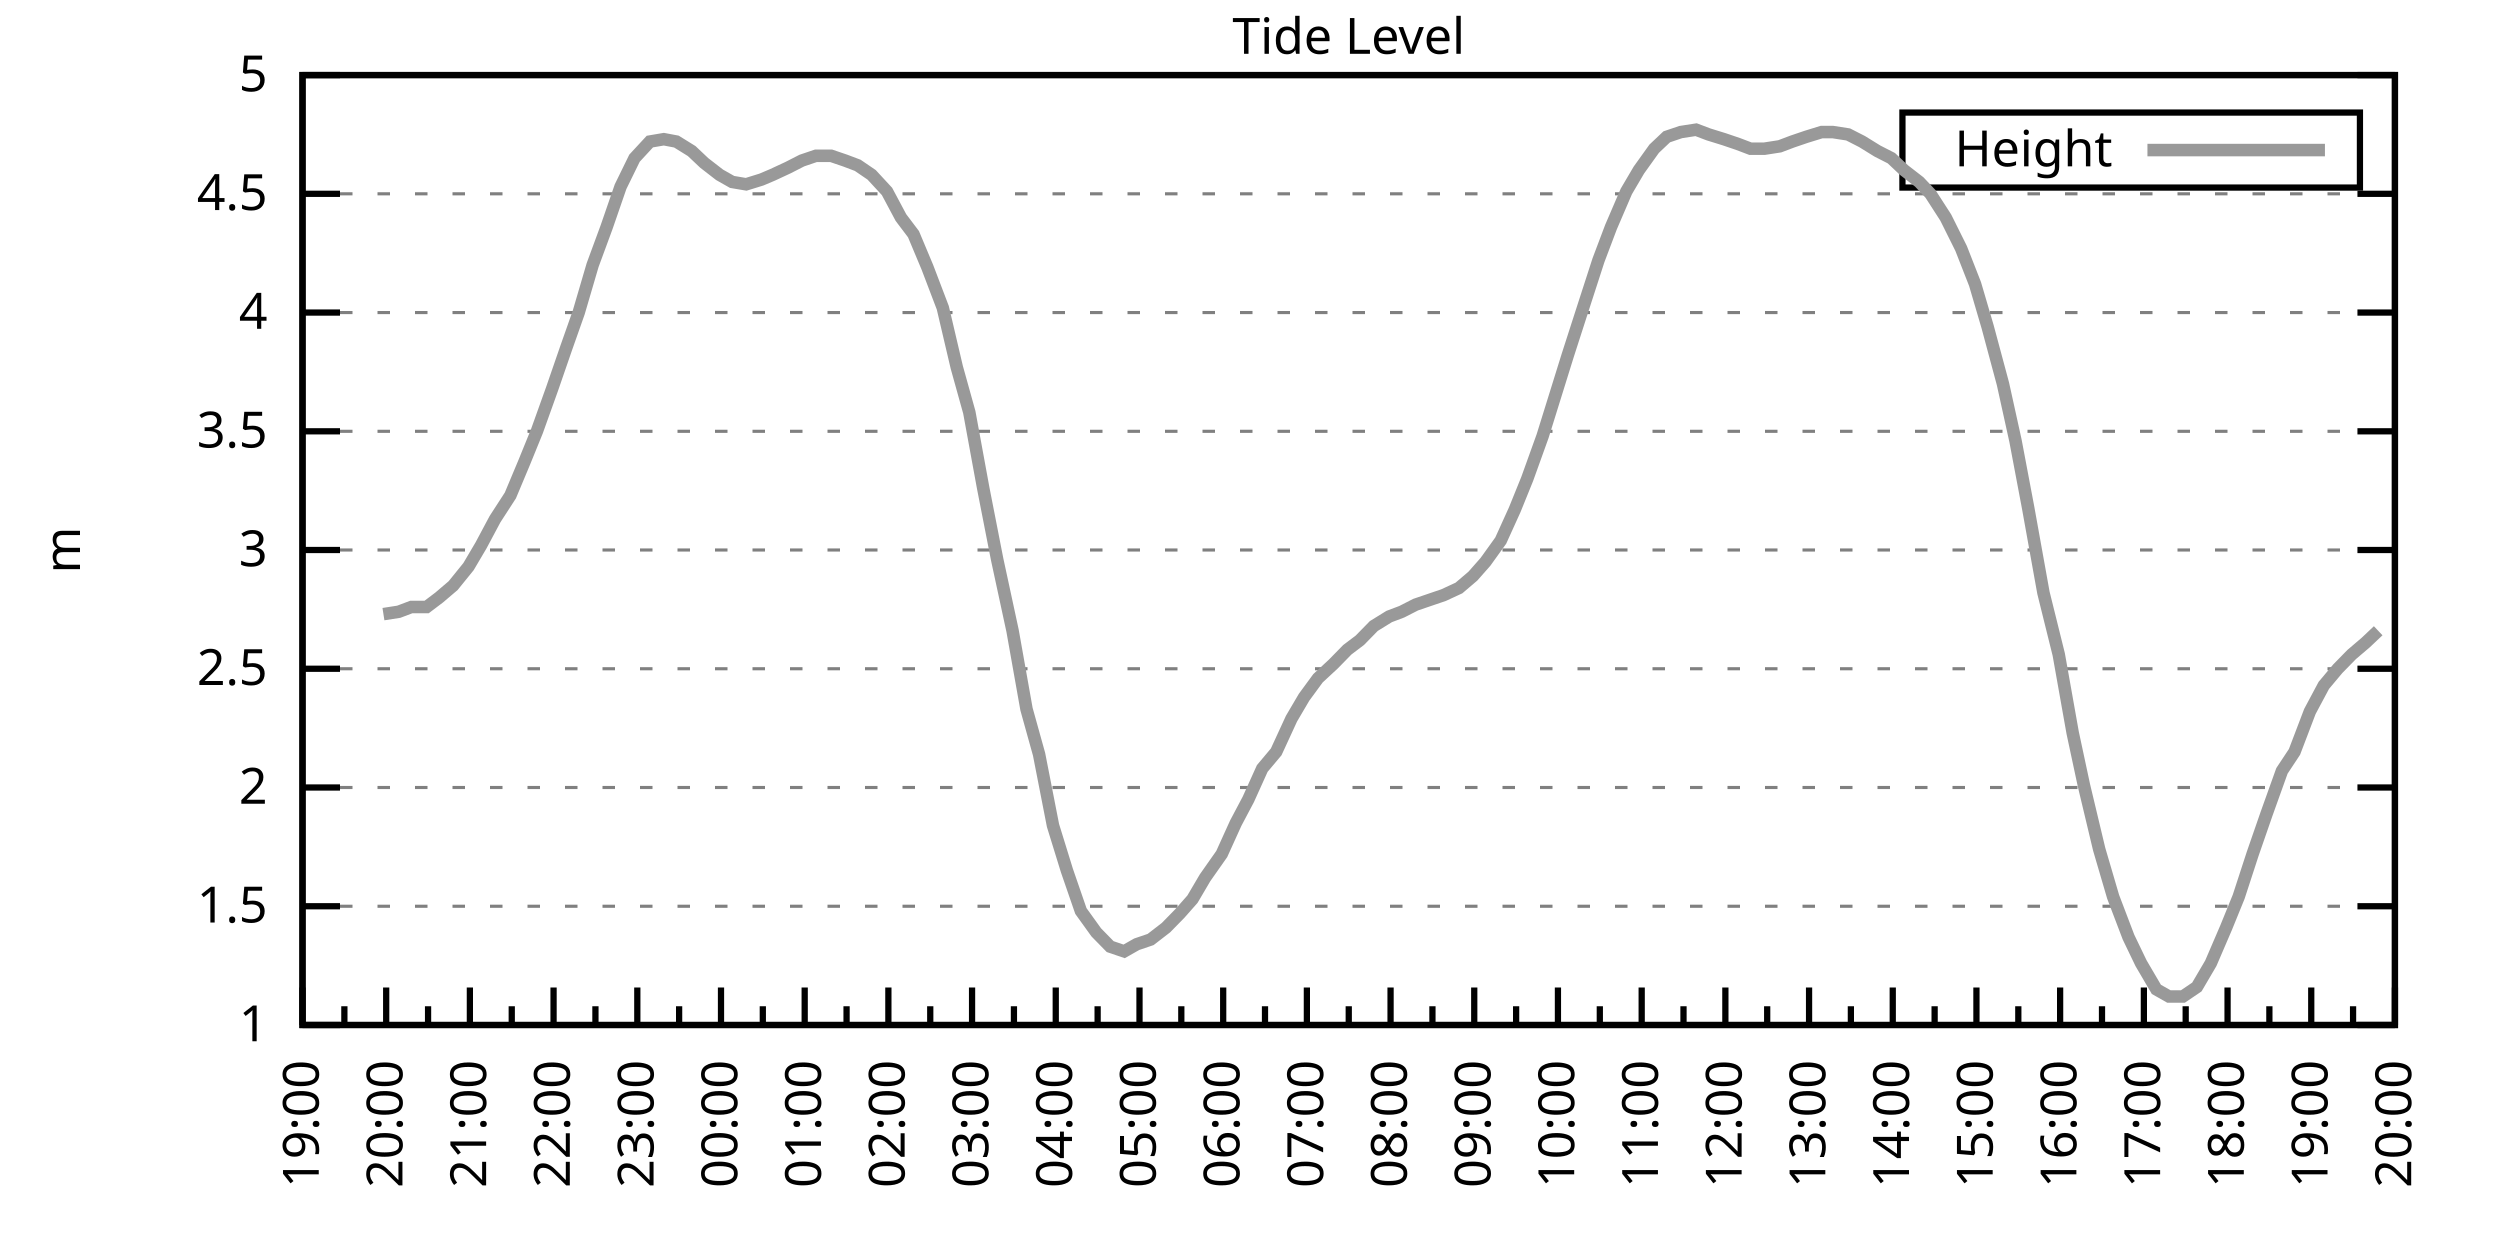
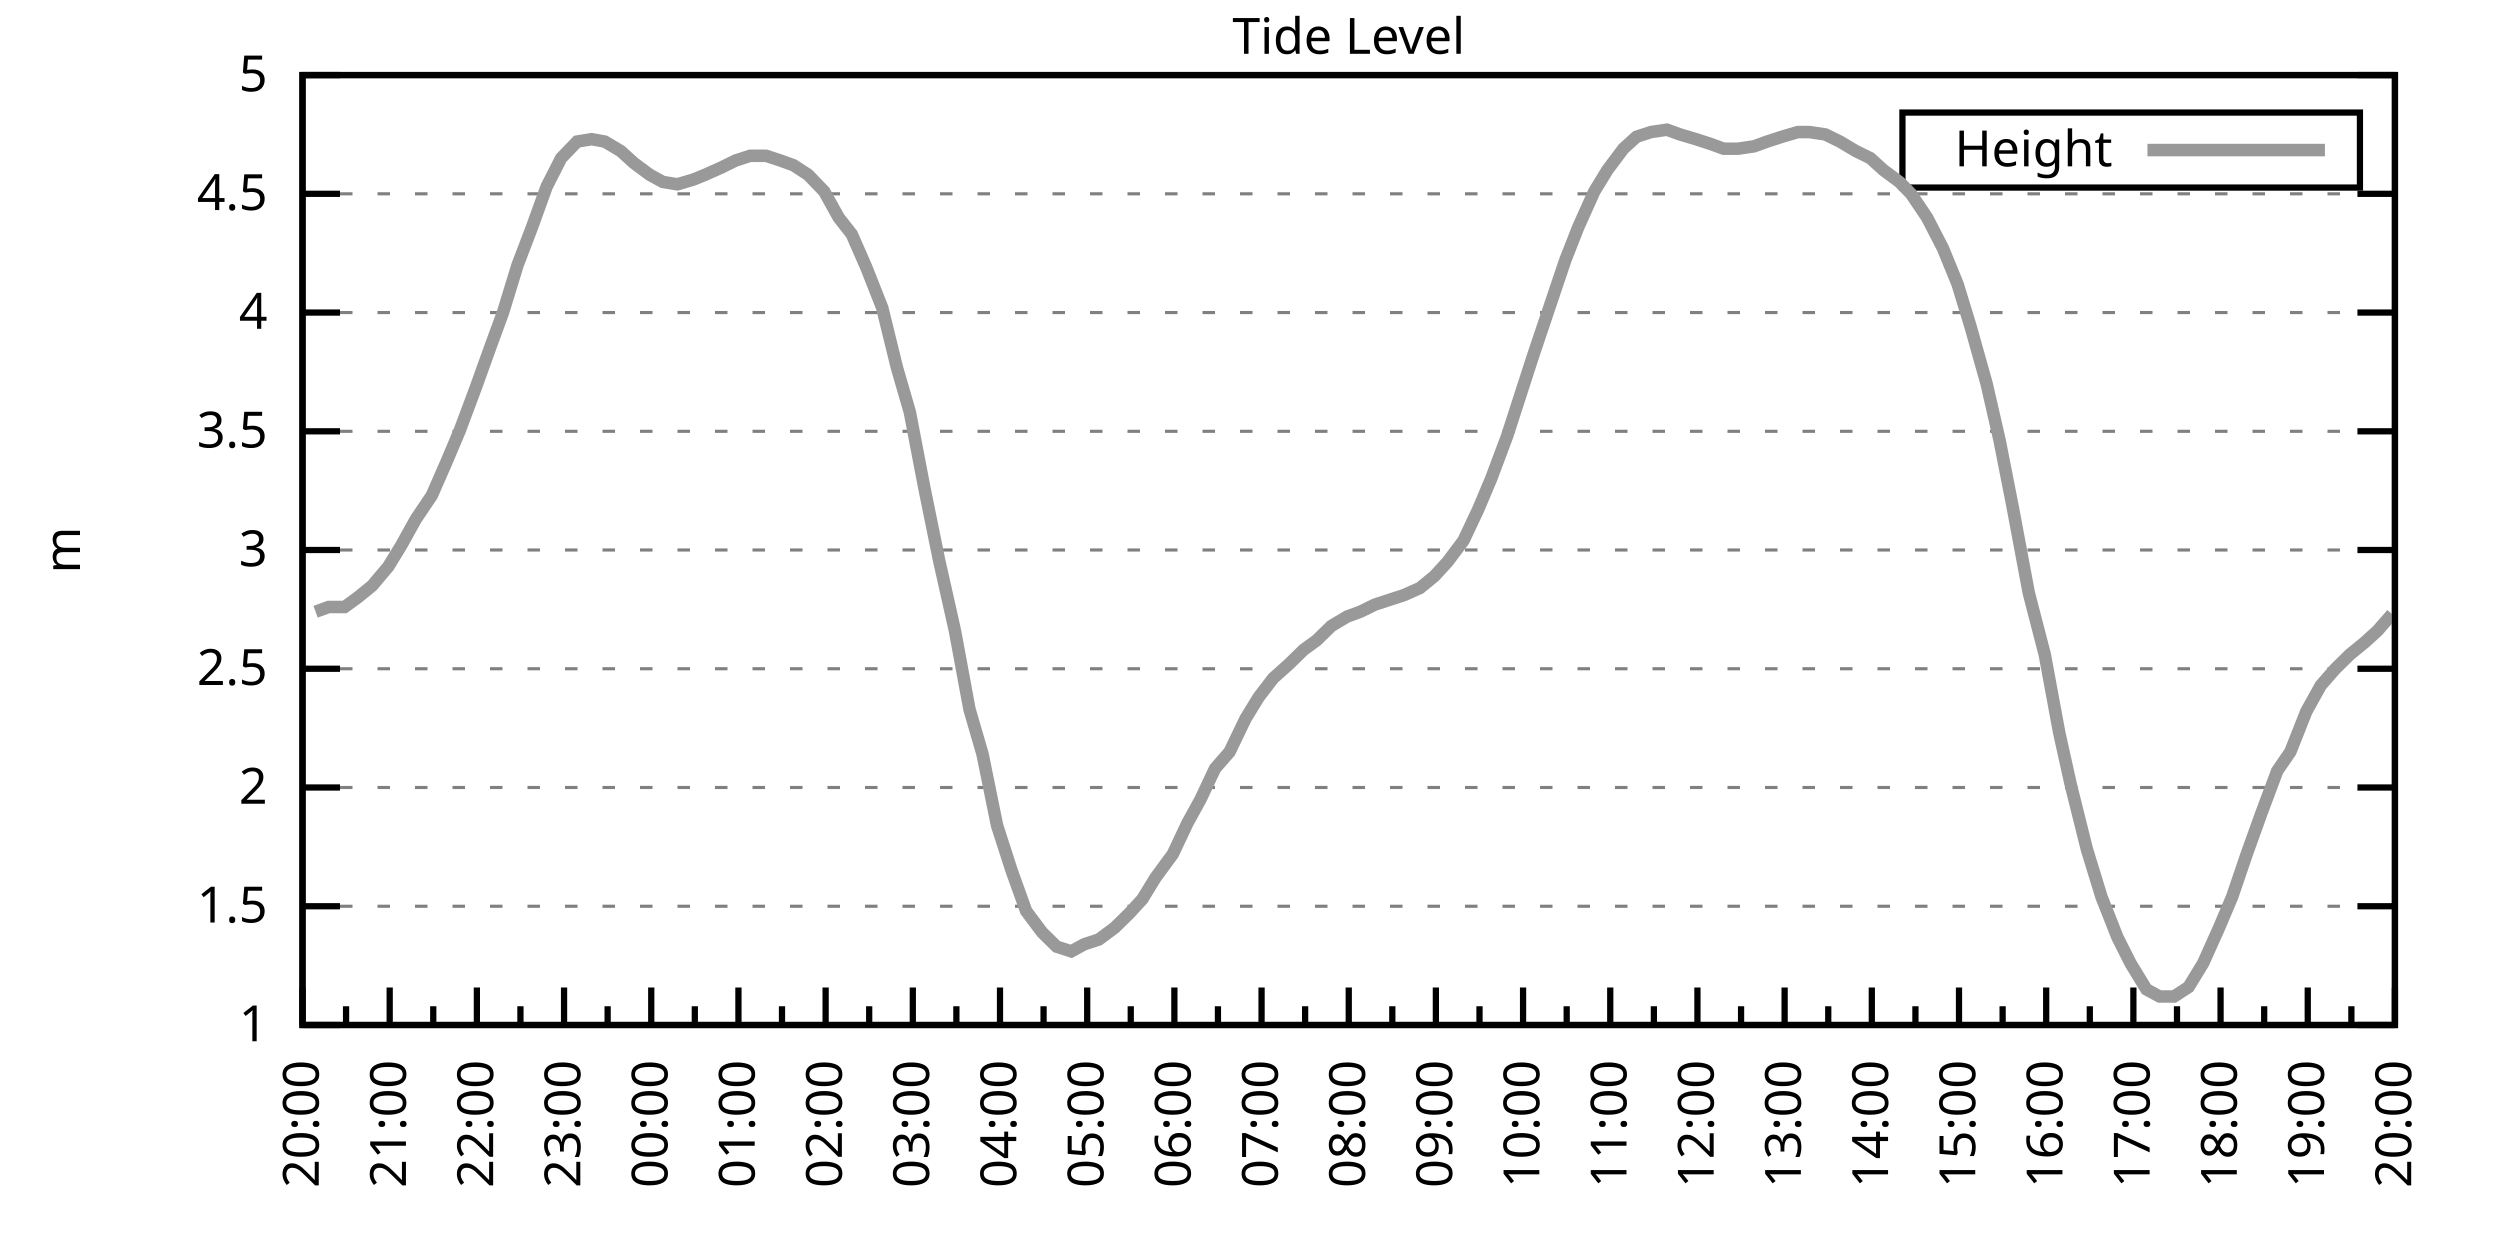
<svg xmlns="http://www.w3.org/2000/svg" xmlns:xlink="http://www.w3.org/1999/xlink" width="400" height="200" viewBox="0 0 400 200">
  <g id="gnuplot_canvas">
    <rect x="0" y="0" width="400" height="200" fill="none" />
    <defs>
      <circle id="gpDot" r="0.5" stroke-width="0.5" stroke="currentColor" />
      <path id="gpPt0" stroke-width="0.333" stroke="currentColor" d="M-1,0 h2 M0,-1 v2" />
      <path id="gpPt1" stroke-width="0.333" stroke="currentColor" d="M-1,-1 L1,1 M1,-1 L-1,1" />
      <path id="gpPt2" stroke-width="0.333" stroke="currentColor" d="M-1,0 L1,0 M0,-1 L0,1 M-1,-1 L1,1 M-1,1 L1,-1" />
      <rect id="gpPt3" stroke-width="0.333" stroke="currentColor" x="-1" y="-1" width="2" height="2" />
      <rect id="gpPt4" stroke-width="0.333" stroke="currentColor" fill="currentColor" x="-1" y="-1" width="2" height="2" />
      <circle id="gpPt5" stroke-width="0.333" stroke="currentColor" cx="0" cy="0" r="1" />
      <use xlink:href="#gpPt5" id="gpPt6" fill="currentColor" stroke="none" />
      <path id="gpPt7" stroke-width="0.333" stroke="currentColor" d="M0,-1.33 L-1.33,0.67 L1.33,0.67 z" />
      <use xlink:href="#gpPt7" id="gpPt8" fill="currentColor" stroke="none" />
      <use xlink:href="#gpPt7" id="gpPt9" stroke="currentColor" transform="rotate(180)" />
      <use xlink:href="#gpPt9" id="gpPt10" fill="currentColor" stroke="none" />
      <use xlink:href="#gpPt3" id="gpPt11" stroke="currentColor" transform="rotate(45)" />
      <use xlink:href="#gpPt11" id="gpPt12" fill="currentColor" stroke="none" />
      <path id="gpPt13" stroke-width="0.333" stroke="currentColor" d="M0,1.330 L1.265,0.411 L0.782,-1.067 L-0.782,-1.076 L-1.265,0.411 z" />
      <use xlink:href="#gpPt13" id="gpPt14" fill="currentColor" stroke="none" />
      <filter id="textbox" filterUnits="objectBoundingBox" x="0" y="0" height="1" width="1">
        <feFlood flood-color="white" flood-opacity="1" result="bgnd" />
        <feComposite in="SourceGraphic" in2="bgnd" operator="atop" />
      </filter>
      <filter id="greybox" filterUnits="objectBoundingBox" x="0" y="0" height="1" width="1">
        <feFlood flood-color="lightgrey" flood-opacity="1" result="grey" />
        <feComposite in="SourceGraphic" in2="grey" operator="atop" />
      </filter>
    </defs>
    <g fill="none" color="white" stroke="currentColor" stroke-width="1.00" stroke-linecap="butt" stroke-linejoin="miter">
</g>
    <g fill="none" color="black" stroke="currentColor" stroke-width="1.00" stroke-linecap="butt" stroke-linejoin="miter">
      <g stroke="none" shape-rendering="crispEdges">
        <polygon fill="rgb(255, 255, 255)" points="48.40,164.00 383.18,164.00 383.18,12.02 48.40,12.02 " />
      </g>
    </g>
    <g fill="none" color="black" stroke="currentColor" stroke-width="1.00" stroke-linecap="butt" stroke-linejoin="miter">
</g>
    <g fill="none" color="black" stroke="black" stroke-width="0.50" stroke-linecap="butt" stroke-linejoin="miter">
</g>
    <g fill="none" color="gray" stroke="currentColor" stroke-width="0.50" stroke-linecap="butt" stroke-linejoin="miter">
      <path stroke="gray" stroke-dasharray="2,4" class="gridline" d="M48.40,164.00 L383.19,164.00  " />
    </g>
    <g fill="none" color="gray" stroke="gray" stroke-width="1.00" stroke-linecap="butt" stroke-linejoin="miter">
</g>
    <g fill="none" color="black" stroke="currentColor" stroke-width="1.00" stroke-linecap="butt" stroke-linejoin="miter">
      <path stroke="black" d="M48.40,164.00 L54.40,164.00 M383.19,164.00 L377.19,164.00  " />
      <g transform="translate(42.80,166.60)" stroke="none" fill="black" font-family="Sans" font-size="8.00" text-anchor="end">
        <text>
          <tspan font-family="Sans"> 1</tspan>
        </text>
      </g>
    </g>
    <g fill="none" color="black" stroke="currentColor" stroke-width="1.00" stroke-linecap="butt" stroke-linejoin="miter">
</g>
    <g fill="none" color="black" stroke="black" stroke-width="0.50" stroke-linecap="butt" stroke-linejoin="miter">
</g>
    <g fill="none" color="gray" stroke="currentColor" stroke-width="0.50" stroke-linecap="butt" stroke-linejoin="miter">
      <path stroke="gray" stroke-dasharray="2,4" class="gridline" d="M48.40,145.00 L383.19,145.00  " />
    </g>
    <g fill="none" color="gray" stroke="gray" stroke-width="1.00" stroke-linecap="butt" stroke-linejoin="miter">
</g>
    <g fill="none" color="black" stroke="currentColor" stroke-width="1.00" stroke-linecap="butt" stroke-linejoin="miter">
      <path stroke="black" d="M48.40,145.00 L54.40,145.00 M383.19,145.00 L377.19,145.00  " />
      <g transform="translate(42.80,147.60)" stroke="none" fill="black" font-family="Sans" font-size="8.00" text-anchor="end">
        <text>
          <tspan font-family="Sans"> 1.5</tspan>
        </text>
      </g>
    </g>
    <g fill="none" color="black" stroke="currentColor" stroke-width="1.00" stroke-linecap="butt" stroke-linejoin="miter">
</g>
    <g fill="none" color="black" stroke="black" stroke-width="0.50" stroke-linecap="butt" stroke-linejoin="miter">
</g>
    <g fill="none" color="gray" stroke="currentColor" stroke-width="0.50" stroke-linecap="butt" stroke-linejoin="miter">
      <path stroke="gray" stroke-dasharray="2,4" class="gridline" d="M48.40,126.00 L383.19,126.00  " />
    </g>
    <g fill="none" color="gray" stroke="gray" stroke-width="1.00" stroke-linecap="butt" stroke-linejoin="miter">
</g>
    <g fill="none" color="black" stroke="currentColor" stroke-width="1.00" stroke-linecap="butt" stroke-linejoin="miter">
      <path stroke="black" d="M48.40,126.00 L54.40,126.00 M383.19,126.00 L377.19,126.00  " />
      <g transform="translate(42.80,128.60)" stroke="none" fill="black" font-family="Sans" font-size="8.00" text-anchor="end">
        <text>
          <tspan font-family="Sans"> 2</tspan>
        </text>
      </g>
    </g>
    <g fill="none" color="black" stroke="currentColor" stroke-width="1.00" stroke-linecap="butt" stroke-linejoin="miter">
</g>
    <g fill="none" color="black" stroke="black" stroke-width="0.50" stroke-linecap="butt" stroke-linejoin="miter">
</g>
    <g fill="none" color="gray" stroke="currentColor" stroke-width="0.50" stroke-linecap="butt" stroke-linejoin="miter">
      <path stroke="gray" stroke-dasharray="2,4" class="gridline" d="M48.40,107.00 L383.19,107.00  " />
    </g>
    <g fill="none" color="gray" stroke="gray" stroke-width="1.00" stroke-linecap="butt" stroke-linejoin="miter">
</g>
    <g fill="none" color="black" stroke="currentColor" stroke-width="1.00" stroke-linecap="butt" stroke-linejoin="miter">
      <path stroke="black" d="M48.40,107.00 L54.40,107.00 M383.19,107.00 L377.19,107.00  " />
      <g transform="translate(42.80,109.60)" stroke="none" fill="black" font-family="Sans" font-size="8.00" text-anchor="end">
        <text>
          <tspan font-family="Sans"> 2.5</tspan>
        </text>
      </g>
    </g>
    <g fill="none" color="black" stroke="currentColor" stroke-width="1.00" stroke-linecap="butt" stroke-linejoin="miter">
</g>
    <g fill="none" color="black" stroke="black" stroke-width="0.50" stroke-linecap="butt" stroke-linejoin="miter">
</g>
    <g fill="none" color="gray" stroke="currentColor" stroke-width="0.50" stroke-linecap="butt" stroke-linejoin="miter">
      <path stroke="gray" stroke-dasharray="2,4" class="gridline" d="M48.40,88.00 L383.19,88.00  " />
    </g>
    <g fill="none" color="gray" stroke="gray" stroke-width="1.00" stroke-linecap="butt" stroke-linejoin="miter">
</g>
    <g fill="none" color="black" stroke="currentColor" stroke-width="1.00" stroke-linecap="butt" stroke-linejoin="miter">
      <path stroke="black" d="M48.40,88.00 L54.40,88.00 M383.19,88.00 L377.19,88.00  " />
      <g transform="translate(42.80,90.60)" stroke="none" fill="black" font-family="Sans" font-size="8.00" text-anchor="end">
        <text>
          <tspan font-family="Sans"> 3</tspan>
        </text>
      </g>
    </g>
    <g fill="none" color="black" stroke="currentColor" stroke-width="1.00" stroke-linecap="butt" stroke-linejoin="miter">
</g>
    <g fill="none" color="black" stroke="black" stroke-width="0.50" stroke-linecap="butt" stroke-linejoin="miter">
</g>
    <g fill="none" color="gray" stroke="currentColor" stroke-width="0.50" stroke-linecap="butt" stroke-linejoin="miter">
      <path stroke="gray" stroke-dasharray="2,4" class="gridline" d="M48.40,69.01 L383.19,69.01  " />
    </g>
    <g fill="none" color="gray" stroke="gray" stroke-width="1.00" stroke-linecap="butt" stroke-linejoin="miter">
</g>
    <g fill="none" color="black" stroke="currentColor" stroke-width="1.00" stroke-linecap="butt" stroke-linejoin="miter">
      <path stroke="black" d="M48.40,69.01 L54.40,69.01 M383.19,69.01 L377.19,69.01  " />
      <g transform="translate(42.80,71.61)" stroke="none" fill="black" font-family="Sans" font-size="8.00" text-anchor="end">
        <text>
          <tspan font-family="Sans"> 3.5</tspan>
        </text>
      </g>
    </g>
    <g fill="none" color="black" stroke="currentColor" stroke-width="1.00" stroke-linecap="butt" stroke-linejoin="miter">
</g>
    <g fill="none" color="black" stroke="black" stroke-width="0.50" stroke-linecap="butt" stroke-linejoin="miter">
</g>
    <g fill="none" color="gray" stroke="currentColor" stroke-width="0.50" stroke-linecap="butt" stroke-linejoin="miter">
      <path stroke="gray" stroke-dasharray="2,4" class="gridline" d="M48.40,50.01 L383.19,50.01  " />
    </g>
    <g fill="none" color="gray" stroke="gray" stroke-width="1.00" stroke-linecap="butt" stroke-linejoin="miter">
</g>
    <g fill="none" color="black" stroke="currentColor" stroke-width="1.00" stroke-linecap="butt" stroke-linejoin="miter">
      <path stroke="black" d="M48.40,50.01 L54.40,50.01 M383.19,50.01 L377.19,50.01  " />
      <g transform="translate(42.80,52.61)" stroke="none" fill="black" font-family="Sans" font-size="8.00" text-anchor="end">
        <text>
          <tspan font-family="Sans"> 4</tspan>
        </text>
      </g>
    </g>
    <g fill="none" color="black" stroke="currentColor" stroke-width="1.00" stroke-linecap="butt" stroke-linejoin="miter">
</g>
    <g fill="none" color="black" stroke="black" stroke-width="0.50" stroke-linecap="butt" stroke-linejoin="miter">
</g>
    <g fill="none" color="gray" stroke="currentColor" stroke-width="0.50" stroke-linecap="butt" stroke-linejoin="miter">
      <path stroke="gray" stroke-dasharray="2,4" class="gridline" d="M48.40,31.01 L383.19,31.01  " />
    </g>
    <g fill="none" color="gray" stroke="gray" stroke-width="1.00" stroke-linecap="butt" stroke-linejoin="miter">
</g>
    <g fill="none" color="black" stroke="currentColor" stroke-width="1.00" stroke-linecap="butt" stroke-linejoin="miter">
      <path stroke="black" d="M48.40,31.01 L54.40,31.01 M383.19,31.01 L377.19,31.01  " />
      <g transform="translate(42.80,33.61)" stroke="none" fill="black" font-family="Sans" font-size="8.00" text-anchor="end">
        <text>
          <tspan font-family="Sans"> 4.5</tspan>
        </text>
      </g>
    </g>
    <g fill="none" color="black" stroke="currentColor" stroke-width="1.00" stroke-linecap="butt" stroke-linejoin="miter">
</g>
    <g fill="none" color="black" stroke="black" stroke-width="0.50" stroke-linecap="butt" stroke-linejoin="miter">
</g>
    <g fill="none" color="gray" stroke="currentColor" stroke-width="0.50" stroke-linecap="butt" stroke-linejoin="miter">
      <path stroke="gray" stroke-dasharray="2,4" class="gridline" d="M48.40,12.01 L383.19,12.01  " />
    </g>
    <g fill="none" color="gray" stroke="gray" stroke-width="1.00" stroke-linecap="butt" stroke-linejoin="miter">
</g>
    <g fill="none" color="black" stroke="currentColor" stroke-width="1.00" stroke-linecap="butt" stroke-linejoin="miter">
      <path stroke="black" d="M48.40,12.01 L54.40,12.01 M383.19,12.01 L377.19,12.01  " />
      <g transform="translate(42.80,14.61)" stroke="none" fill="black" font-family="Sans" font-size="8.00" text-anchor="end">
        <text>
          <tspan font-family="Sans"> 5</tspan>
        </text>
      </g>
    </g>
    <g fill="none" color="black" stroke="currentColor" stroke-width="1.00" stroke-linecap="butt" stroke-linejoin="miter">
      <path stroke="black" d="M48.40,164.00 L48.40,158.00  " />
      <g transform="translate(51.00,169.60) rotate(270)" stroke="none" fill="black" font-family="Sans" font-size="8.00" text-anchor="end">
        <text>
+           <tspan font-family="Sans">20:00</tspan>
+         </text>
+       </g>
+     </g>
+     <g fill="none" color="black" stroke="currentColor" stroke-width="1.00" stroke-linecap="butt" stroke-linejoin="miter">
+       <path stroke="black" d="M55.37,164.00 L55.37,161.00 M62.35,164.00 L62.35,158.00  " />
+       <g transform="translate(64.95,169.60) rotate(270)" stroke="none" fill="black" font-family="Sans" font-size="8.00" text-anchor="end">
+         <text>
+           <tspan font-family="Sans">21:00</tspan>
+         </text>
+       </g>
+     </g>
+     <g fill="none" color="black" stroke="currentColor" stroke-width="1.00" stroke-linecap="butt" stroke-linejoin="miter">
+       <path stroke="black" d="M69.32,164.00 L69.32,161.00 M76.30,164.00 L76.30,158.00  " />
+       <g transform="translate(78.90,169.60) rotate(270)" stroke="none" fill="black" font-family="Sans" font-size="8.00" text-anchor="end">
+         <text>
+           <tspan font-family="Sans">22:00</tspan>
+         </text>
+       </g>
+     </g>
+     <g fill="none" color="black" stroke="currentColor" stroke-width="1.00" stroke-linecap="butt" stroke-linejoin="miter">
+       <path stroke="black" d="M83.27,164.00 L83.27,161.00 M90.25,164.00 L90.25,158.00  " />
+       <g transform="translate(92.85,169.60) rotate(270)" stroke="none" fill="black" font-family="Sans" font-size="8.00" text-anchor="end">
+         <text>
+           <tspan font-family="Sans">23:00</tspan>
+         </text>
+       </g>
+     </g>
+     <g fill="none" color="black" stroke="currentColor" stroke-width="1.00" stroke-linecap="butt" stroke-linejoin="miter">
+       <path stroke="black" d="M97.22,164.00 L97.22,161.00 M104.20,164.00 L104.20,158.00  " />
+       <g transform="translate(106.80,169.60) rotate(270)" stroke="none" fill="black" font-family="Sans" font-size="8.00" text-anchor="end">
+         <text>
+           <tspan font-family="Sans">00:00</tspan>
+         </text>
+       </g>
+     </g>
+     <g fill="none" color="black" stroke="currentColor" stroke-width="1.00" stroke-linecap="butt" stroke-linejoin="miter">
+       <path stroke="black" d="M111.17,164.00 L111.17,161.00 M118.15,164.00 L118.15,158.00  " />
+       <g transform="translate(120.75,169.60) rotate(270)" stroke="none" fill="black" font-family="Sans" font-size="8.00" text-anchor="end">
+         <text>
+           <tspan font-family="Sans">01:00</tspan>
+         </text>
+       </g>
+     </g>
+     <g fill="none" color="black" stroke="currentColor" stroke-width="1.00" stroke-linecap="butt" stroke-linejoin="miter">
+       <path stroke="black" d="M125.12,164.00 L125.12,161.00 M132.10,164.00 L132.10,158.00  " />
+       <g transform="translate(134.70,169.60) rotate(270)" stroke="none" fill="black" font-family="Sans" font-size="8.00" text-anchor="end">
+         <text>
+           <tspan font-family="Sans">02:00</tspan>
+         </text>
+       </g>
+     </g>
+     <g fill="none" color="black" stroke="currentColor" stroke-width="1.00" stroke-linecap="butt" stroke-linejoin="miter">
+       <path stroke="black" d="M139.07,164.00 L139.07,161.00 M146.05,164.00 L146.05,158.00  " />
+       <g transform="translate(148.65,169.60) rotate(270)" stroke="none" fill="black" font-family="Sans" font-size="8.00" text-anchor="end">
+         <text>
+           <tspan font-family="Sans">03:00</tspan>
+         </text>
+       </g>
+     </g>
+     <g fill="none" color="black" stroke="currentColor" stroke-width="1.00" stroke-linecap="butt" stroke-linejoin="miter">
+       <path stroke="black" d="M153.02,164.00 L153.02,161.00 M160.00,164.00 L160.00,158.00  " />
+       <g transform="translate(162.60,169.60) rotate(270)" stroke="none" fill="black" font-family="Sans" font-size="8.00" text-anchor="end">
+         <text>
+           <tspan font-family="Sans">04:00</tspan>
+         </text>
+       </g>
+     </g>
+     <g fill="none" color="black" stroke="currentColor" stroke-width="1.00" stroke-linecap="butt" stroke-linejoin="miter">
+       <path stroke="black" d="M166.97,164.00 L166.97,161.00 M173.95,164.00 L173.95,158.00  " />
+       <g transform="translate(176.55,169.60) rotate(270)" stroke="none" fill="black" font-family="Sans" font-size="8.00" text-anchor="end">
+         <text>
+           <tspan font-family="Sans">05:00</tspan>
+         </text>
+       </g>
+     </g>
+     <g fill="none" color="black" stroke="currentColor" stroke-width="1.00" stroke-linecap="butt" stroke-linejoin="miter">
+       <path stroke="black" d="M180.92,164.00 L180.92,161.00 M187.90,164.00 L187.90,158.00  " />
+       <g transform="translate(190.50,169.60) rotate(270)" stroke="none" fill="black" font-family="Sans" font-size="8.00" text-anchor="end">
+         <text>
+           <tspan font-family="Sans">06:00</tspan>
+         </text>
+       </g>
+     </g>
+     <g fill="none" color="black" stroke="currentColor" stroke-width="1.00" stroke-linecap="butt" stroke-linejoin="miter">
+       <path stroke="black" d="M194.87,164.00 L194.87,161.00 M201.85,164.00 L201.85,158.00  " />
+       <g transform="translate(204.45,169.60) rotate(270)" stroke="none" fill="black" font-family="Sans" font-size="8.00" text-anchor="end">
+         <text>
+           <tspan font-family="Sans">07:00</tspan>
+         </text>
+       </g>
+     </g>
+     <g fill="none" color="black" stroke="currentColor" stroke-width="1.00" stroke-linecap="butt" stroke-linejoin="miter">
+       <path stroke="black" d="M208.82,164.00 L208.82,161.00 M215.80,164.00 L215.80,158.00  " />
+       <g transform="translate(218.40,169.60) rotate(270)" stroke="none" fill="black" font-family="Sans" font-size="8.00" text-anchor="end">
+         <text>
+           <tspan font-family="Sans">08:00</tspan>
+         </text>
+       </g>
+     </g>
+     <g fill="none" color="black" stroke="currentColor" stroke-width="1.00" stroke-linecap="butt" stroke-linejoin="miter">
+       <path stroke="black" d="M222.77,164.00 L222.77,161.00 M229.74,164.00 L229.74,158.00  " />
+       <g transform="translate(232.34,169.60) rotate(270)" stroke="none" fill="black" font-family="Sans" font-size="8.00" text-anchor="end">
+         <text>
+           <tspan font-family="Sans">09:00</tspan>
+         </text>
+       </g>
+     </g>
+     <g fill="none" color="black" stroke="currentColor" stroke-width="1.00" stroke-linecap="butt" stroke-linejoin="miter">
+       <path stroke="black" d="M236.72,164.00 L236.72,161.00 M243.69,164.00 L243.69,158.00  " />
+       <g transform="translate(246.29,169.60) rotate(270)" stroke="none" fill="black" font-family="Sans" font-size="8.00" text-anchor="end">
+         <text>
+           <tspan font-family="Sans">10:00</tspan>
+         </text>
+       </g>
+     </g>
+     <g fill="none" color="black" stroke="currentColor" stroke-width="1.00" stroke-linecap="butt" stroke-linejoin="miter">
+       <path stroke="black" d="M250.67,164.00 L250.67,161.00 M257.64,164.00 L257.64,158.00  " />
+       <g transform="translate(260.24,169.60) rotate(270)" stroke="none" fill="black" font-family="Sans" font-size="8.00" text-anchor="end">
+         <text>
+           <tspan font-family="Sans">11:00</tspan>
+         </text>
+       </g>
+     </g>
+     <g fill="none" color="black" stroke="currentColor" stroke-width="1.00" stroke-linecap="butt" stroke-linejoin="miter">
+       <path stroke="black" d="M264.62,164.00 L264.62,161.00 M271.59,164.00 L271.59,158.00  " />
+       <g transform="translate(274.19,169.60) rotate(270)" stroke="none" fill="black" font-family="Sans" font-size="8.00" text-anchor="end">
+         <text>
+           <tspan font-family="Sans">12:00</tspan>
+         </text>
+       </g>
+     </g>
+     <g fill="none" color="black" stroke="currentColor" stroke-width="1.00" stroke-linecap="butt" stroke-linejoin="miter">
+       <path stroke="black" d="M278.57,164.00 L278.57,161.00 M285.54,164.00 L285.54,158.00  " />
+       <g transform="translate(288.14,169.60) rotate(270)" stroke="none" fill="black" font-family="Sans" font-size="8.00" text-anchor="end">
+         <text>
+           <tspan font-family="Sans">13:00</tspan>
+         </text>
+       </g>
+     </g>
+     <g fill="none" color="black" stroke="currentColor" stroke-width="1.00" stroke-linecap="butt" stroke-linejoin="miter">
+       <path stroke="black" d="M292.52,164.00 L292.52,161.00 M299.49,164.00 L299.49,158.00  " />
+       <g transform="translate(302.09,169.60) rotate(270)" stroke="none" fill="black" font-family="Sans" font-size="8.00" text-anchor="end">
+         <text>
+           <tspan font-family="Sans">14:00</tspan>
+         </text>
+       </g>
+     </g>
+     <g fill="none" color="black" stroke="currentColor" stroke-width="1.00" stroke-linecap="butt" stroke-linejoin="miter">
+       <path stroke="black" d="M306.47,164.00 L306.47,161.00 M313.44,164.00 L313.44,158.00  " />
+       <g transform="translate(316.04,169.60) rotate(270)" stroke="none" fill="black" font-family="Sans" font-size="8.00" text-anchor="end">
+         <text>
+           <tspan font-family="Sans">15:00</tspan>
+         </text>
+       </g>
+     </g>
+     <g fill="none" color="black" stroke="currentColor" stroke-width="1.00" stroke-linecap="butt" stroke-linejoin="miter">
+       <path stroke="black" d="M320.42,164.00 L320.42,161.00 M327.39,164.00 L327.39,158.00  " />
+       <g transform="translate(329.99,169.60) rotate(270)" stroke="none" fill="black" font-family="Sans" font-size="8.00" text-anchor="end">
+         <text>
+           <tspan font-family="Sans">16:00</tspan>
+         </text>
+       </g>
+     </g>
+     <g fill="none" color="black" stroke="currentColor" stroke-width="1.00" stroke-linecap="butt" stroke-linejoin="miter">
+       <path stroke="black" d="M334.37,164.00 L334.37,161.00 M341.34,164.00 L341.34,158.00  " />
+       <g transform="translate(343.94,169.60) rotate(270)" stroke="none" fill="black" font-family="Sans" font-size="8.00" text-anchor="end">
+         <text>
+           <tspan font-family="Sans">17:00</tspan>
+         </text>
+       </g>
+     </g>
+     <g fill="none" color="black" stroke="currentColor" stroke-width="1.00" stroke-linecap="butt" stroke-linejoin="miter">
+       <path stroke="black" d="M348.32,164.00 L348.32,161.00 M355.29,164.00 L355.29,158.00  " />
+       <g transform="translate(357.89,169.60) rotate(270)" stroke="none" fill="black" font-family="Sans" font-size="8.00" text-anchor="end">
+         <text>
+           <tspan font-family="Sans">18:00</tspan>
+         </text>
+       </g>
+     </g>
+     <g fill="none" color="black" stroke="currentColor" stroke-width="1.00" stroke-linecap="butt" stroke-linejoin="miter">
+       <path stroke="black" d="M362.27,164.00 L362.27,161.00 M369.24,164.00 L369.24,158.00  " />
+       <g transform="translate(371.84,169.60) rotate(270)" stroke="none" fill="black" font-family="Sans" font-size="8.00" text-anchor="end">
+         <text>
          <tspan font-family="Sans">19:00</tspan>
        </text>
      </g>
    </g>
    <g fill="none" color="black" stroke="currentColor" stroke-width="1.00" stroke-linecap="butt" stroke-linejoin="miter">
-       <path stroke="black" d="M55.10,164.00 L55.10,161.00 M61.79,164.00 L61.79,158.00  " />
-       <g transform="translate(64.39,169.60) rotate(270)" stroke="none" fill="black" font-family="Sans" font-size="8.00" text-anchor="end">
-         <text>
-           <tspan font-family="Sans">20:00</tspan>
-         </text>
-       </g>
-     </g>
-     <g fill="none" color="black" stroke="currentColor" stroke-width="1.00" stroke-linecap="butt" stroke-linejoin="miter">
-       <path stroke="black" d="M68.49,164.00 L68.49,161.00 M75.18,164.00 L75.18,158.00  " />
-       <g transform="translate(77.78,169.60) rotate(270)" stroke="none" fill="black" font-family="Sans" font-size="8.00" text-anchor="end">
-         <text>
-           <tspan font-family="Sans">21:00</tspan>
-         </text>
-       </g>
-     </g>
-     <g fill="none" color="black" stroke="currentColor" stroke-width="1.00" stroke-linecap="butt" stroke-linejoin="miter">
-       <path stroke="black" d="M81.88,164.00 L81.88,161.00 M88.57,164.00 L88.57,158.00  " />
-       <g transform="translate(91.17,169.60) rotate(270)" stroke="none" fill="black" font-family="Sans" font-size="8.00" text-anchor="end">
-         <text>
-           <tspan font-family="Sans">22:00</tspan>
-         </text>
-       </g>
-     </g>
-     <g fill="none" color="black" stroke="currentColor" stroke-width="1.00" stroke-linecap="butt" stroke-linejoin="miter">
-       <path stroke="black" d="M95.27,164.00 L95.27,161.00 M101.97,164.00 L101.97,158.00  " />
-       <g transform="translate(104.57,169.60) rotate(270)" stroke="none" fill="black" font-family="Sans" font-size="8.00" text-anchor="end">
-         <text>
-           <tspan font-family="Sans">23:00</tspan>
-         </text>
-       </g>
-     </g>
-     <g fill="none" color="black" stroke="currentColor" stroke-width="1.00" stroke-linecap="butt" stroke-linejoin="miter">
-       <path stroke="black" d="M108.66,164.00 L108.66,161.00 M115.36,164.00 L115.36,158.00  " />
-       <g transform="translate(117.96,169.60) rotate(270)" stroke="none" fill="black" font-family="Sans" font-size="8.00" text-anchor="end">
-         <text>
-           <tspan font-family="Sans">00:00</tspan>
-         </text>
-       </g>
-     </g>
-     <g fill="none" color="black" stroke="currentColor" stroke-width="1.00" stroke-linecap="butt" stroke-linejoin="miter">
-       <path stroke="black" d="M122.05,164.00 L122.05,161.00 M128.75,164.00 L128.75,158.00  " />
-       <g transform="translate(131.35,169.60) rotate(270)" stroke="none" fill="black" font-family="Sans" font-size="8.00" text-anchor="end">
-         <text>
-           <tspan font-family="Sans">01:00</tspan>
-         </text>
-       </g>
-     </g>
-     <g fill="none" color="black" stroke="currentColor" stroke-width="1.00" stroke-linecap="butt" stroke-linejoin="miter">
-       <path stroke="black" d="M135.45,164.00 L135.45,161.00 M142.14,164.00 L142.14,158.00  " />
-       <g transform="translate(144.74,169.60) rotate(270)" stroke="none" fill="black" font-family="Sans" font-size="8.00" text-anchor="end">
-         <text>
-           <tspan font-family="Sans">02:00</tspan>
-         </text>
-       </g>
-     </g>
-     <g fill="none" color="black" stroke="currentColor" stroke-width="1.00" stroke-linecap="butt" stroke-linejoin="miter">
-       <path stroke="black" d="M148.84,164.00 L148.84,161.00 M155.53,164.00 L155.53,158.00  " />
-       <g transform="translate(158.13,169.60) rotate(270)" stroke="none" fill="black" font-family="Sans" font-size="8.00" text-anchor="end">
-         <text>
-           <tspan font-family="Sans">03:00</tspan>
-         </text>
-       </g>
-     </g>
-     <g fill="none" color="black" stroke="currentColor" stroke-width="1.00" stroke-linecap="butt" stroke-linejoin="miter">
-       <path stroke="black" d="M162.23,164.00 L162.23,161.00 M168.92,164.00 L168.92,158.00  " />
-       <g transform="translate(171.52,169.60) rotate(270)" stroke="none" fill="black" font-family="Sans" font-size="8.00" text-anchor="end">
-         <text>
-           <tspan font-family="Sans">04:00</tspan>
-         </text>
-       </g>
-     </g>
-     <g fill="none" color="black" stroke="currentColor" stroke-width="1.00" stroke-linecap="butt" stroke-linejoin="miter">
-       <path stroke="black" d="M175.62,164.00 L175.62,161.00 M182.32,164.00 L182.32,158.00  " />
-       <g transform="translate(184.92,169.60) rotate(270)" stroke="none" fill="black" font-family="Sans" font-size="8.00" text-anchor="end">
-         <text>
-           <tspan font-family="Sans">05:00</tspan>
-         </text>
-       </g>
-     </g>
-     <g fill="none" color="black" stroke="currentColor" stroke-width="1.00" stroke-linecap="butt" stroke-linejoin="miter">
-       <path stroke="black" d="M189.01,164.00 L189.01,161.00 M195.71,164.00 L195.71,158.00  " />
-       <g transform="translate(198.31,169.60) rotate(270)" stroke="none" fill="black" font-family="Sans" font-size="8.00" text-anchor="end">
-         <text>
-           <tspan font-family="Sans">06:00</tspan>
-         </text>
-       </g>
-     </g>
-     <g fill="none" color="black" stroke="currentColor" stroke-width="1.00" stroke-linecap="butt" stroke-linejoin="miter">
-       <path stroke="black" d="M202.40,164.00 L202.40,161.00 M209.10,164.00 L209.10,158.00  " />
-       <g transform="translate(211.70,169.60) rotate(270)" stroke="none" fill="black" font-family="Sans" font-size="8.00" text-anchor="end">
-         <text>
-           <tspan font-family="Sans">07:00</tspan>
-         </text>
-       </g>
-     </g>
-     <g fill="none" color="black" stroke="currentColor" stroke-width="1.00" stroke-linecap="butt" stroke-linejoin="miter">
-       <path stroke="black" d="M215.80,164.00 L215.80,161.00 M222.49,164.00 L222.49,158.00  " />
-       <g transform="translate(225.09,169.60) rotate(270)" stroke="none" fill="black" font-family="Sans" font-size="8.00" text-anchor="end">
-         <text>
-           <tspan font-family="Sans">08:00</tspan>
-         </text>
-       </g>
-     </g>
-     <g fill="none" color="black" stroke="currentColor" stroke-width="1.00" stroke-linecap="butt" stroke-linejoin="miter">
-       <path stroke="black" d="M229.19,164.00 L229.19,161.00 M235.88,164.00 L235.88,158.00  " />
-       <g transform="translate(238.48,169.60) rotate(270)" stroke="none" fill="black" font-family="Sans" font-size="8.00" text-anchor="end">
-         <text>
-           <tspan font-family="Sans">09:00</tspan>
-         </text>
-       </g>
-     </g>
-     <g fill="none" color="black" stroke="currentColor" stroke-width="1.00" stroke-linecap="butt" stroke-linejoin="miter">
-       <path stroke="black" d="M242.58,164.00 L242.58,161.00 M249.27,164.00 L249.27,158.00  " />
-       <g transform="translate(251.87,169.60) rotate(270)" stroke="none" fill="black" font-family="Sans" font-size="8.00" text-anchor="end">
-         <text>
-           <tspan font-family="Sans">10:00</tspan>
-         </text>
-       </g>
-     </g>
-     <g fill="none" color="black" stroke="currentColor" stroke-width="1.00" stroke-linecap="butt" stroke-linejoin="miter">
-       <path stroke="black" d="M255.97,164.00 L255.97,161.00 M262.67,164.00 L262.67,158.00  " />
-       <g transform="translate(265.27,169.60) rotate(270)" stroke="none" fill="black" font-family="Sans" font-size="8.00" text-anchor="end">
-         <text>
-           <tspan font-family="Sans">11:00</tspan>
-         </text>
-       </g>
-     </g>
-     <g fill="none" color="black" stroke="currentColor" stroke-width="1.00" stroke-linecap="butt" stroke-linejoin="miter">
-       <path stroke="black" d="M269.36,164.00 L269.36,161.00 M276.06,164.00 L276.06,158.00  " />
-       <g transform="translate(278.66,169.60) rotate(270)" stroke="none" fill="black" font-family="Sans" font-size="8.00" text-anchor="end">
-         <text>
-           <tspan font-family="Sans">12:00</tspan>
-         </text>
-       </g>
-     </g>
-     <g fill="none" color="black" stroke="currentColor" stroke-width="1.00" stroke-linecap="butt" stroke-linejoin="miter">
-       <path stroke="black" d="M282.75,164.00 L282.75,161.00 M289.45,164.00 L289.45,158.00  " />
-       <g transform="translate(292.05,169.60) rotate(270)" stroke="none" fill="black" font-family="Sans" font-size="8.00" text-anchor="end">
-         <text>
-           <tspan font-family="Sans">13:00</tspan>
-         </text>
-       </g>
-     </g>
-     <g fill="none" color="black" stroke="currentColor" stroke-width="1.00" stroke-linecap="butt" stroke-linejoin="miter">
-       <path stroke="black" d="M296.14,164.00 L296.14,161.00 M302.84,164.00 L302.84,158.00  " />
-       <g transform="translate(305.44,169.60) rotate(270)" stroke="none" fill="black" font-family="Sans" font-size="8.00" text-anchor="end">
-         <text>
-           <tspan font-family="Sans">14:00</tspan>
-         </text>
-       </g>
-     </g>
-     <g fill="none" color="black" stroke="currentColor" stroke-width="1.00" stroke-linecap="butt" stroke-linejoin="miter">
-       <path stroke="black" d="M309.54,164.00 L309.54,161.00 M316.23,164.00 L316.23,158.00  " />
-       <g transform="translate(318.83,169.60) rotate(270)" stroke="none" fill="black" font-family="Sans" font-size="8.00" text-anchor="end">
-         <text>
-           <tspan font-family="Sans">15:00</tspan>
-         </text>
-       </g>
-     </g>
-     <g fill="none" color="black" stroke="currentColor" stroke-width="1.00" stroke-linecap="butt" stroke-linejoin="miter">
-       <path stroke="black" d="M322.93,164.00 L322.93,161.00 M329.62,164.00 L329.62,158.00  " />
-       <g transform="translate(332.22,169.60) rotate(270)" stroke="none" fill="black" font-family="Sans" font-size="8.00" text-anchor="end">
-         <text>
-           <tspan font-family="Sans">16:00</tspan>
-         </text>
-       </g>
-     </g>
-     <g fill="none" color="black" stroke="currentColor" stroke-width="1.00" stroke-linecap="butt" stroke-linejoin="miter">
-       <path stroke="black" d="M336.32,164.00 L336.32,161.00 M343.02,164.00 L343.02,158.00  " />
-       <g transform="translate(345.62,169.60) rotate(270)" stroke="none" fill="black" font-family="Sans" font-size="8.00" text-anchor="end">
-         <text>
-           <tspan font-family="Sans">17:00</tspan>
-         </text>
-       </g>
-     </g>
-     <g fill="none" color="black" stroke="currentColor" stroke-width="1.00" stroke-linecap="butt" stroke-linejoin="miter">
-       <path stroke="black" d="M349.71,164.00 L349.71,161.00 M356.41,164.00 L356.41,158.00  " />
-       <g transform="translate(359.01,169.60) rotate(270)" stroke="none" fill="black" font-family="Sans" font-size="8.00" text-anchor="end">
-         <text>
-           <tspan font-family="Sans">18:00</tspan>
-         </text>
-       </g>
-     </g>
-     <g fill="none" color="black" stroke="currentColor" stroke-width="1.00" stroke-linecap="butt" stroke-linejoin="miter">
-       <path stroke="black" d="M363.10,164.00 L363.10,161.00 M369.80,164.00 L369.80,158.00  " />
-       <g transform="translate(372.40,169.60) rotate(270)" stroke="none" fill="black" font-family="Sans" font-size="8.00" text-anchor="end">
-         <text>
-           <tspan font-family="Sans">19:00</tspan>
-         </text>
-       </g>
-     </g>
-     <g fill="none" color="black" stroke="currentColor" stroke-width="1.00" stroke-linecap="butt" stroke-linejoin="miter">
-       <path stroke="black" d="M376.49,164.00 L376.49,161.00 M383.19,164.00 L383.19,158.00  " />
+       <path stroke="black" d="M376.22,164.00 L376.22,161.00 M383.19,164.00 L383.19,158.00  " />
      <g transform="translate(385.79,169.60) rotate(270)" stroke="none" fill="black" font-family="Sans" font-size="8.00" text-anchor="end">
        <text>
          <tspan font-family="Sans">20:00</tspan>
        </text>
      </g>
    </g>
    <g fill="none" color="black" stroke="currentColor" stroke-width="1.00" stroke-linecap="butt" stroke-linejoin="miter">
</g>
    <g fill="none" color="black" stroke="currentColor" stroke-width="1.00" stroke-linecap="butt" stroke-linejoin="miter">
      <path stroke="black" d="M48.40,12.01 L48.40,164.00 L383.19,164.00 L383.19,12.01 L48.40,12.01 Z  " />
    </g>
    <g fill="none" color="black" stroke="currentColor" stroke-width="1.00" stroke-linecap="butt" stroke-linejoin="miter">
      <g transform="translate(12.80,88.01) rotate(270)" stroke="none" fill="black" font-family="Sans" font-size="8.00" text-anchor="middle">
        <text>
          <tspan font-family="Sans">m</tspan>
        </text>
      </g>
    </g>
    <g fill="none" color="black" stroke="currentColor" stroke-width="1.00" stroke-linecap="butt" stroke-linejoin="miter">
</g>
    <g fill="none" color="black" stroke="currentColor" stroke-width="1.00" stroke-linecap="butt" stroke-linejoin="miter">
      <path stroke="black" d="M304.39,30.01 L304.39,18.01 L377.59,18.01 L377.59,30.01 L304.39,30.01 Z  " />
    </g>
    <g id="Tide_level_plot_1">
      <g fill="none" color="white" stroke="black" stroke-width="2.00" stroke-linecap="butt" stroke-linejoin="miter">
</g>
      <g fill="none" color="black" stroke="currentColor" stroke-width="2.00" stroke-linecap="butt" stroke-linejoin="miter">
        <g transform="translate(337.99,26.61)" stroke="none" fill="black" font-family="Sans" font-size="8.00" text-anchor="end">
          <text>
            <tspan font-family="Sans">Height</tspan>
          </text>
        </g>
      </g>
      <g fill="none" color="black" stroke="currentColor" stroke-width="2.00" stroke-linecap="butt" stroke-linejoin="miter">
-         <path stroke="rgb(153, 153, 153)" d="M343.59,24.01 L371.99,24.01 M61.35,98.26 L63.80,97.88 L65.81,97.12 L68.26,97.12 L70.27,95.60 L72.50,93.70   L74.96,90.66 L76.97,87.25 L79.20,83.07 L81.66,79.27 L83.89,73.95 L85.90,69.01 L88.35,62.17 L90.58,55.71   L92.59,50.01 L94.82,42.41 L97.06,36.33 L99.29,29.87 L101.52,25.31 L103.98,22.65 L106.21,22.27 L108.22,22.65   L110.67,24.17 L112.68,26.07 L115.13,27.97 L117.14,29.11 L119.38,29.49 L121.83,28.73 L123.62,27.97 L126.07,26.83   L128.30,25.69 L130.54,24.93 L132.99,24.93 L135.22,25.69 L137.23,26.45 L139.46,27.97 L141.92,30.63 L144.15,34.81   L146.16,37.47 L148.39,42.79 L150.85,49.25 L153.08,58.75 L155.09,65.97 L157.32,78.13 L159.55,89.52 L162.01,100.92   L164.24,113.46 L166.25,120.68 L168.48,132.08 L170.71,139.30 L172.94,145.76 L175.40,149.18 L177.63,151.46 L179.86,152.22   L181.87,151.08 L184.10,150.32 L186.56,148.42 L188.79,146.14 L190.80,143.86 L192.81,140.44 L195.48,136.64 L197.72,131.70   L199.73,127.90 L201.96,122.96 L204.19,120.30 L206.64,114.98 L208.65,111.56 L210.88,108.52 L213.34,106.24 L215.57,103.96   L217.58,102.44 L219.81,100.16 L222.27,98.64 L224.28,97.88 L226.51,96.74 L228.74,95.98 L230.97,95.22 L233.43,94.08   L235.66,92.18 L237.67,89.90 L240.12,86.49 L242.36,81.55 L244.36,76.61 L246.82,69.77 L248.83,63.31 L250.84,56.85   L253.29,49.25 L255.75,41.65 L257.76,36.33 L260.21,30.63 L262.22,27.21 L264.67,23.79 L266.68,21.89 L268.92,21.13   L271.37,20.75 L273.38,21.51 L275.83,22.27 L278.07,23.03 L280.07,23.79 L282.31,23.79 L284.76,23.41 L286.77,22.65   L289.00,21.89 L291.46,21.13 L293.24,21.13 L295.70,21.51 L297.93,22.65 L300.39,24.17 L302.62,25.31 L304.63,27.21   L307.08,29.11 L308.87,31.01 L311.32,34.81 L313.78,39.75 L316.01,45.45 L318.02,52.29 L320.47,61.41 L322.48,70.53   L324.49,81.17 L326.95,94.84 L329.40,104.72 L331.63,117.26 L333.42,125.62 L335.87,135.88 L338.10,143.48 L340.56,149.94   L342.57,154.12 L345.02,158.30 L347.03,159.44 L349.26,159.44 L351.50,157.92 L353.73,154.12 L356.18,148.42 L358.19,143.48   L360.42,136.64 L362.66,130.18 L365.11,123.34 L367.12,120.30 L369.58,113.84 L371.81,109.66 L374.04,107.00 L376.27,104.72   L378.50,102.82 L380.51,100.92  " />
+         <path stroke="rgb(153, 153, 153)" d="M343.59,24.01 L371.99,24.01 M50.49,97.88 L52.58,97.12 L55.14,97.12 L57.23,95.60 L59.56,93.70 L62.12,90.66   L64.21,87.25 L66.53,83.07 L69.09,79.27 L71.42,73.95 L73.51,69.01 L76.07,62.17 L78.39,55.71 L80.48,50.01   L82.81,42.41 L85.13,36.33 L87.46,29.87 L89.78,25.31 L92.34,22.65 L94.67,22.27 L96.76,22.65 L99.32,24.17   L101.41,26.07 L103.97,27.97 L106.06,29.11 L108.38,29.49 L110.94,28.73 L112.80,27.97 L115.36,26.83 L117.68,25.69   L120.01,24.93 L122.57,24.93 L124.89,25.69 L126.98,26.45 L129.31,27.97 L131.87,30.63 L134.19,34.81 L136.28,37.47   L138.61,42.79 L141.16,49.25 L143.49,58.75 L145.58,65.97 L147.91,78.13 L150.23,89.52 L152.79,100.92 L155.11,113.46   L157.21,120.68 L159.53,132.08 L161.86,139.30 L164.18,145.76 L166.74,149.18 L169.06,151.46 L171.39,152.22 L173.48,151.08   L175.81,150.32 L178.36,148.42 L180.69,146.14 L182.78,143.86 L184.87,140.44 L187.66,136.64 L189.99,131.70 L192.08,127.90   L194.41,122.96 L196.73,120.30 L199.29,114.98 L201.38,111.56 L203.71,108.52 L206.26,106.24 L208.59,103.96 L210.68,102.44   L213.01,100.16 L215.56,98.64 L217.65,97.88 L219.98,96.74 L222.30,95.98 L224.63,95.22 L227.19,94.08 L229.51,92.18   L231.60,89.90 L234.16,86.49 L236.49,81.55 L238.58,76.61 L241.14,69.77 L243.23,63.31 L245.32,56.85 L247.88,49.25   L250.44,41.65 L252.53,36.33 L255.09,30.63 L257.18,27.21 L259.74,23.79 L261.83,21.89 L264.15,21.13 L266.71,20.75   L268.80,21.51 L271.36,22.27 L273.69,23.03 L275.78,23.79 L278.10,23.79 L280.66,23.41 L282.75,22.65 L285.08,21.89   L287.64,21.13 L289.50,21.13 L292.05,21.51 L294.38,22.65 L296.94,24.17 L299.26,25.31 L301.35,27.21 L303.91,29.11   L305.77,31.01 L308.33,34.81 L310.88,39.75 L313.21,45.45 L315.30,52.29 L317.86,61.41 L319.95,70.53 L322.04,81.17   L324.60,94.84 L327.16,104.72 L329.48,117.26 L331.34,125.62 L333.90,135.88 L336.23,143.48 L338.78,149.94 L340.88,154.12   L343.43,158.30 L345.53,159.44 L347.85,159.44 L350.18,157.92 L352.50,154.12 L355.06,148.42 L357.15,143.48 L359.48,136.64   L361.80,130.18 L364.36,123.34 L366.45,120.30 L369.01,113.84 L371.33,109.66 L373.66,107.00 L375.98,104.72 L378.31,102.82   L380.40,100.92 L382.73,98.26  " />
      </g>
    </g>
    <g fill="none" color="black" stroke="currentColor" stroke-width="2.00" stroke-linecap="butt" stroke-linejoin="miter">
</g>
    <g fill="none" color="black" stroke="black" stroke-width="1.00" stroke-linecap="butt" stroke-linejoin="miter">
</g>
    <g fill="none" color="black" stroke="currentColor" stroke-width="1.00" stroke-linecap="butt" stroke-linejoin="miter">
      <path stroke="black" d="M48.40,12.01 L48.40,164.00 L383.19,164.00 L383.19,12.01 L48.40,12.01 Z  " />
    </g>
    <g fill="none" color="black" stroke="currentColor" stroke-width="1.00" stroke-linecap="butt" stroke-linejoin="miter">
      <g transform="translate(215.79,8.61)" stroke="none" fill="black" font-family="Sans" font-size="8.00" text-anchor="middle">
        <text>
          <tspan font-family="Sans">Tide Level</tspan>
        </text>
      </g>
    </g>
    <g fill="none" color="black" stroke="currentColor" stroke-width="1.00" stroke-linecap="butt" stroke-linejoin="miter">
</g>
  </g>
</svg>
